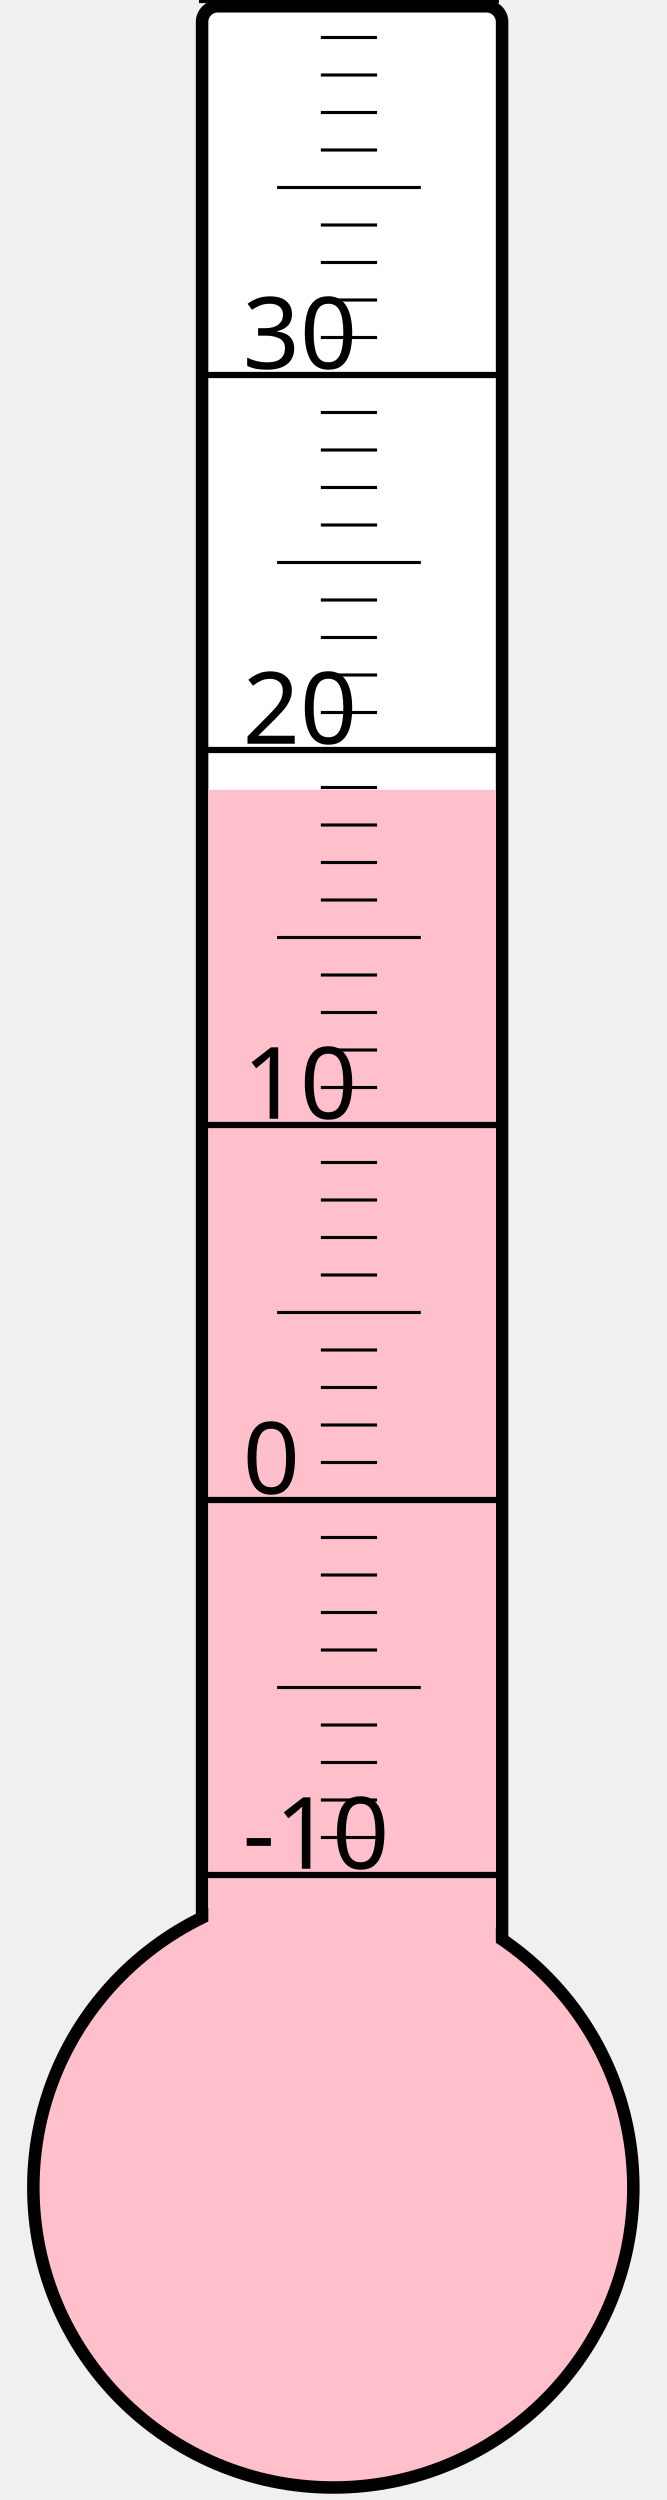
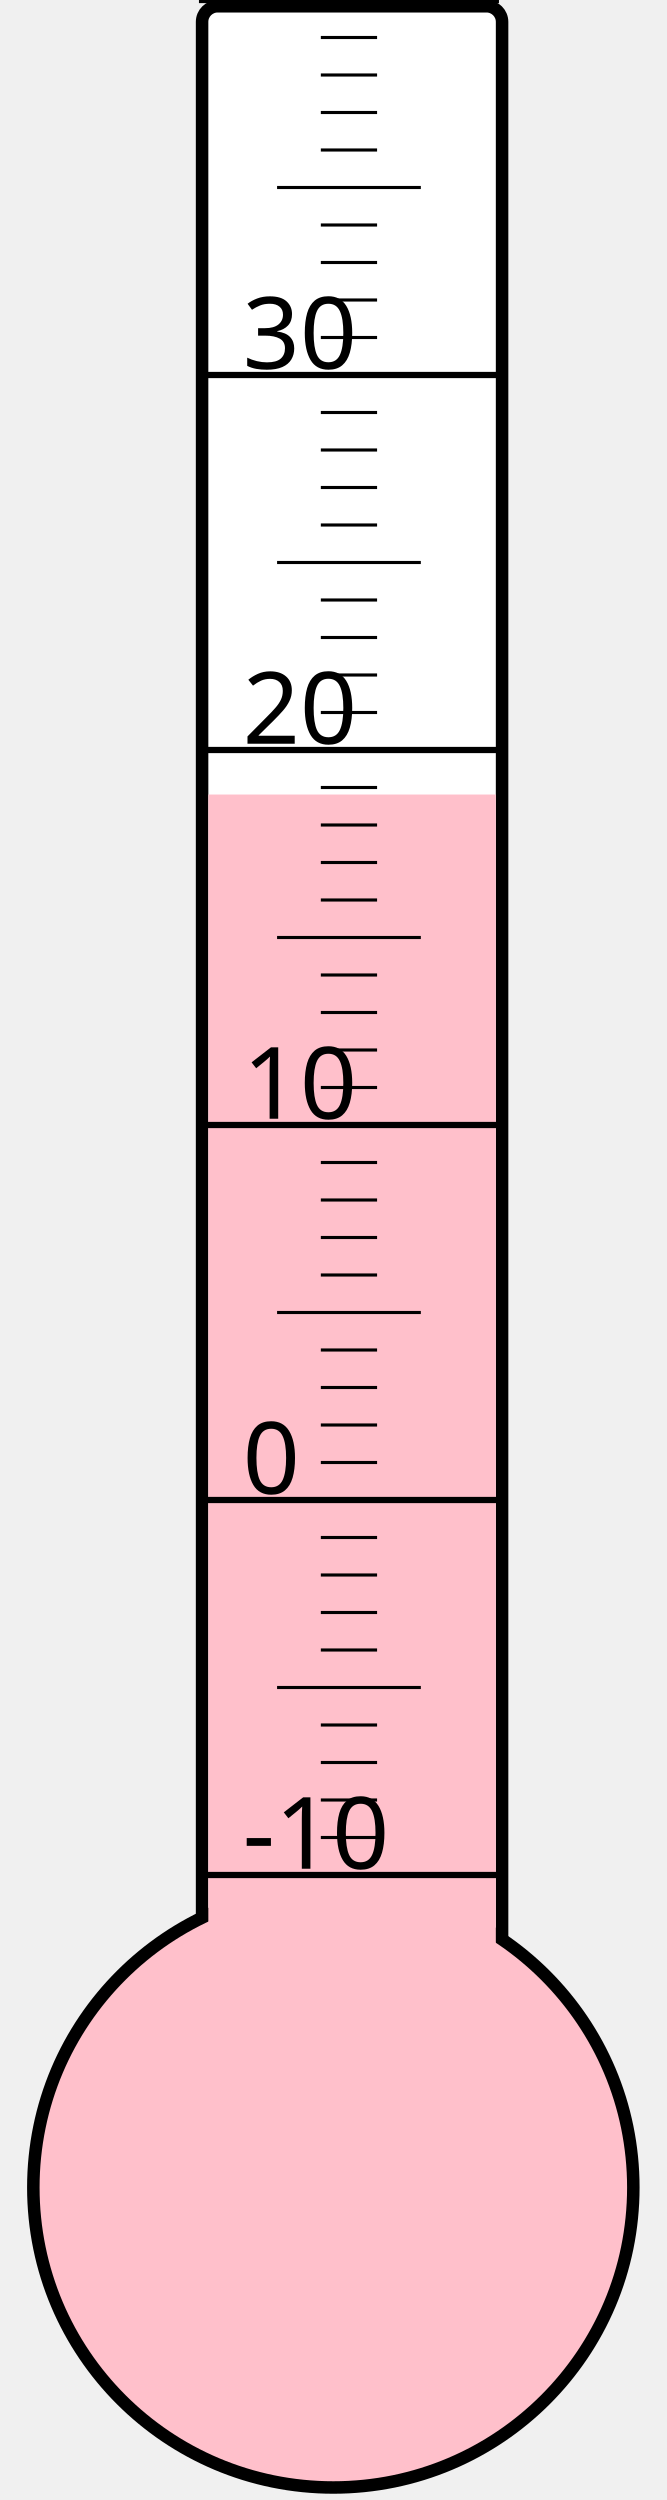
<svg xmlns="http://www.w3.org/2000/svg" width="40px" height="150px" viewBox="0 0 200 800">
  <rect width="200" height="800" x="0" y="0" style="fill: #ffffeb; fill-opacity: 0;" />
  <rect width="96" height="680" x="58" y="2" rx="5" ry="5" style="fill: white; fill-opacity: 1; stroke: black; stroke-width: 4;" />
  <circle cx="100" cy="700" r="96" style="fill: pink; stroke: black; stroke-width: 4;" />
-   <rect width="92" height="447.25" x="60" y="252.75" style="fill: pink; fill-opacity: 1; stroke-width: 0;" />
+   <rect width="92" height="445.75" x="60" y="254.25" style="fill: pink; fill-opacity: 1; stroke-width: 0;" />
  <text x="71" y="598" style="font-family: sans-serif; font-size: 24pt;">-10</text>
  <text x="71" y="478" style="font-family: sans-serif; font-size: 24pt;">0</text>
  <text x="71" y="358" style="font-family: sans-serif; font-size: 24pt;">10</text>
  <text x="71" y="238" style="font-family: sans-serif; font-size: 24pt;">20</text>
  <text x="71" y="118" style="font-family: sans-serif; font-size: 24pt;">30</text>
  <g style="stroke: black;">
    <line x1="57" y1="600" x2="153" y2="600" style="stroke-width: 2;" />
    <line x1="96" y1="588" x2="114" y2="588" style="stroke-width: 1;" />
    <line x1="96" y1="576" x2="114" y2="576" style="stroke-width: 1;" />
    <line x1="96" y1="564" x2="114" y2="564" style="stroke-width: 1;" />
    <line x1="96" y1="552" x2="114" y2="552" style="stroke-width: 1;" />
    <line x1="82" y1="540" x2="128" y2="540" style="stroke-width: 1;" />
    <line x1="96" y1="528" x2="114" y2="528" style="stroke-width: 1;" />
    <line x1="96" y1="516" x2="114" y2="516" style="stroke-width: 1;" />
    <line x1="96" y1="504" x2="114" y2="504" style="stroke-width: 1;" />
    <line x1="96" y1="492" x2="114" y2="492" style="stroke-width: 1;" />
    <line x1="57" y1="480" x2="153" y2="480" style="stroke-width: 2;" />
    <line x1="96" y1="468" x2="114" y2="468" style="stroke-width: 1;" />
    <line x1="96" y1="456" x2="114" y2="456" style="stroke-width: 1;" />
    <line x1="96" y1="444" x2="114" y2="444" style="stroke-width: 1;" />
    <line x1="96" y1="432" x2="114" y2="432" style="stroke-width: 1;" />
    <line x1="82" y1="420" x2="128" y2="420" style="stroke-width: 1;" />
    <line x1="96" y1="408" x2="114" y2="408" style="stroke-width: 1;" />
    <line x1="96" y1="396" x2="114" y2="396" style="stroke-width: 1;" />
    <line x1="96" y1="384" x2="114" y2="384" style="stroke-width: 1;" />
    <line x1="96" y1="372" x2="114" y2="372" style="stroke-width: 1;" />
    <line x1="57" y1="360" x2="153" y2="360" style="stroke-width: 2;" />
    <line x1="96" y1="348" x2="114" y2="348" style="stroke-width: 1;" />
    <line x1="96" y1="336" x2="114" y2="336" style="stroke-width: 1;" />
    <line x1="96" y1="324" x2="114" y2="324" style="stroke-width: 1;" />
    <line x1="96" y1="312" x2="114" y2="312" style="stroke-width: 1;" />
    <line x1="82" y1="300" x2="128" y2="300" style="stroke-width: 1;" />
    <line x1="96" y1="288" x2="114" y2="288" style="stroke-width: 1;" />
    <line x1="96" y1="276" x2="114" y2="276" style="stroke-width: 1;" />
    <line x1="96" y1="264" x2="114" y2="264" style="stroke-width: 1;" />
    <line x1="96" y1="252" x2="114" y2="252" style="stroke-width: 1;" />
    <line x1="57" y1="240" x2="153" y2="240" style="stroke-width: 2;" />
    <line x1="96" y1="228" x2="114" y2="228" style="stroke-width: 1;" />
    <line x1="96" y1="216" x2="114" y2="216" style="stroke-width: 1;" />
    <line x1="96" y1="204" x2="114" y2="204" style="stroke-width: 1;" />
    <line x1="96" y1="192" x2="114" y2="192" style="stroke-width: 1;" />
    <line x1="82" y1="180" x2="128" y2="180" style="stroke-width: 1;" />
    <line x1="96" y1="168" x2="114" y2="168" style="stroke-width: 1;" />
    <line x1="96" y1="156" x2="114" y2="156" style="stroke-width: 1;" />
    <line x1="96" y1="144" x2="114" y2="144" style="stroke-width: 1;" />
    <line x1="96" y1="132" x2="114" y2="132" style="stroke-width: 1;" />
    <line x1="57" y1="120" x2="153" y2="120" style="stroke-width: 2;" />
    <line x1="96" y1="108" x2="114" y2="108" style="stroke-width: 1;" />
    <line x1="96" y1="96" x2="114" y2="96" style="stroke-width: 1;" />
    <line x1="96" y1="84" x2="114" y2="84" style="stroke-width: 1;" />
    <line x1="96" y1="72" x2="114" y2="72" style="stroke-width: 1;" />
    <line x1="82" y1="60" x2="128" y2="60" style="stroke-width: 1;" />
    <line x1="96" y1="48" x2="114" y2="48" style="stroke-width: 1;" />
    <line x1="96" y1="36" x2="114" y2="36" style="stroke-width: 1;" />
    <line x1="96" y1="24" x2="114" y2="24" style="stroke-width: 1;" />
    <line x1="96" y1="12" x2="114" y2="12" style="stroke-width: 1;" />
    <line x1="57" y1="0" x2="153" y2="0" style="stroke-width: 2;" />
  </g>
</svg>
